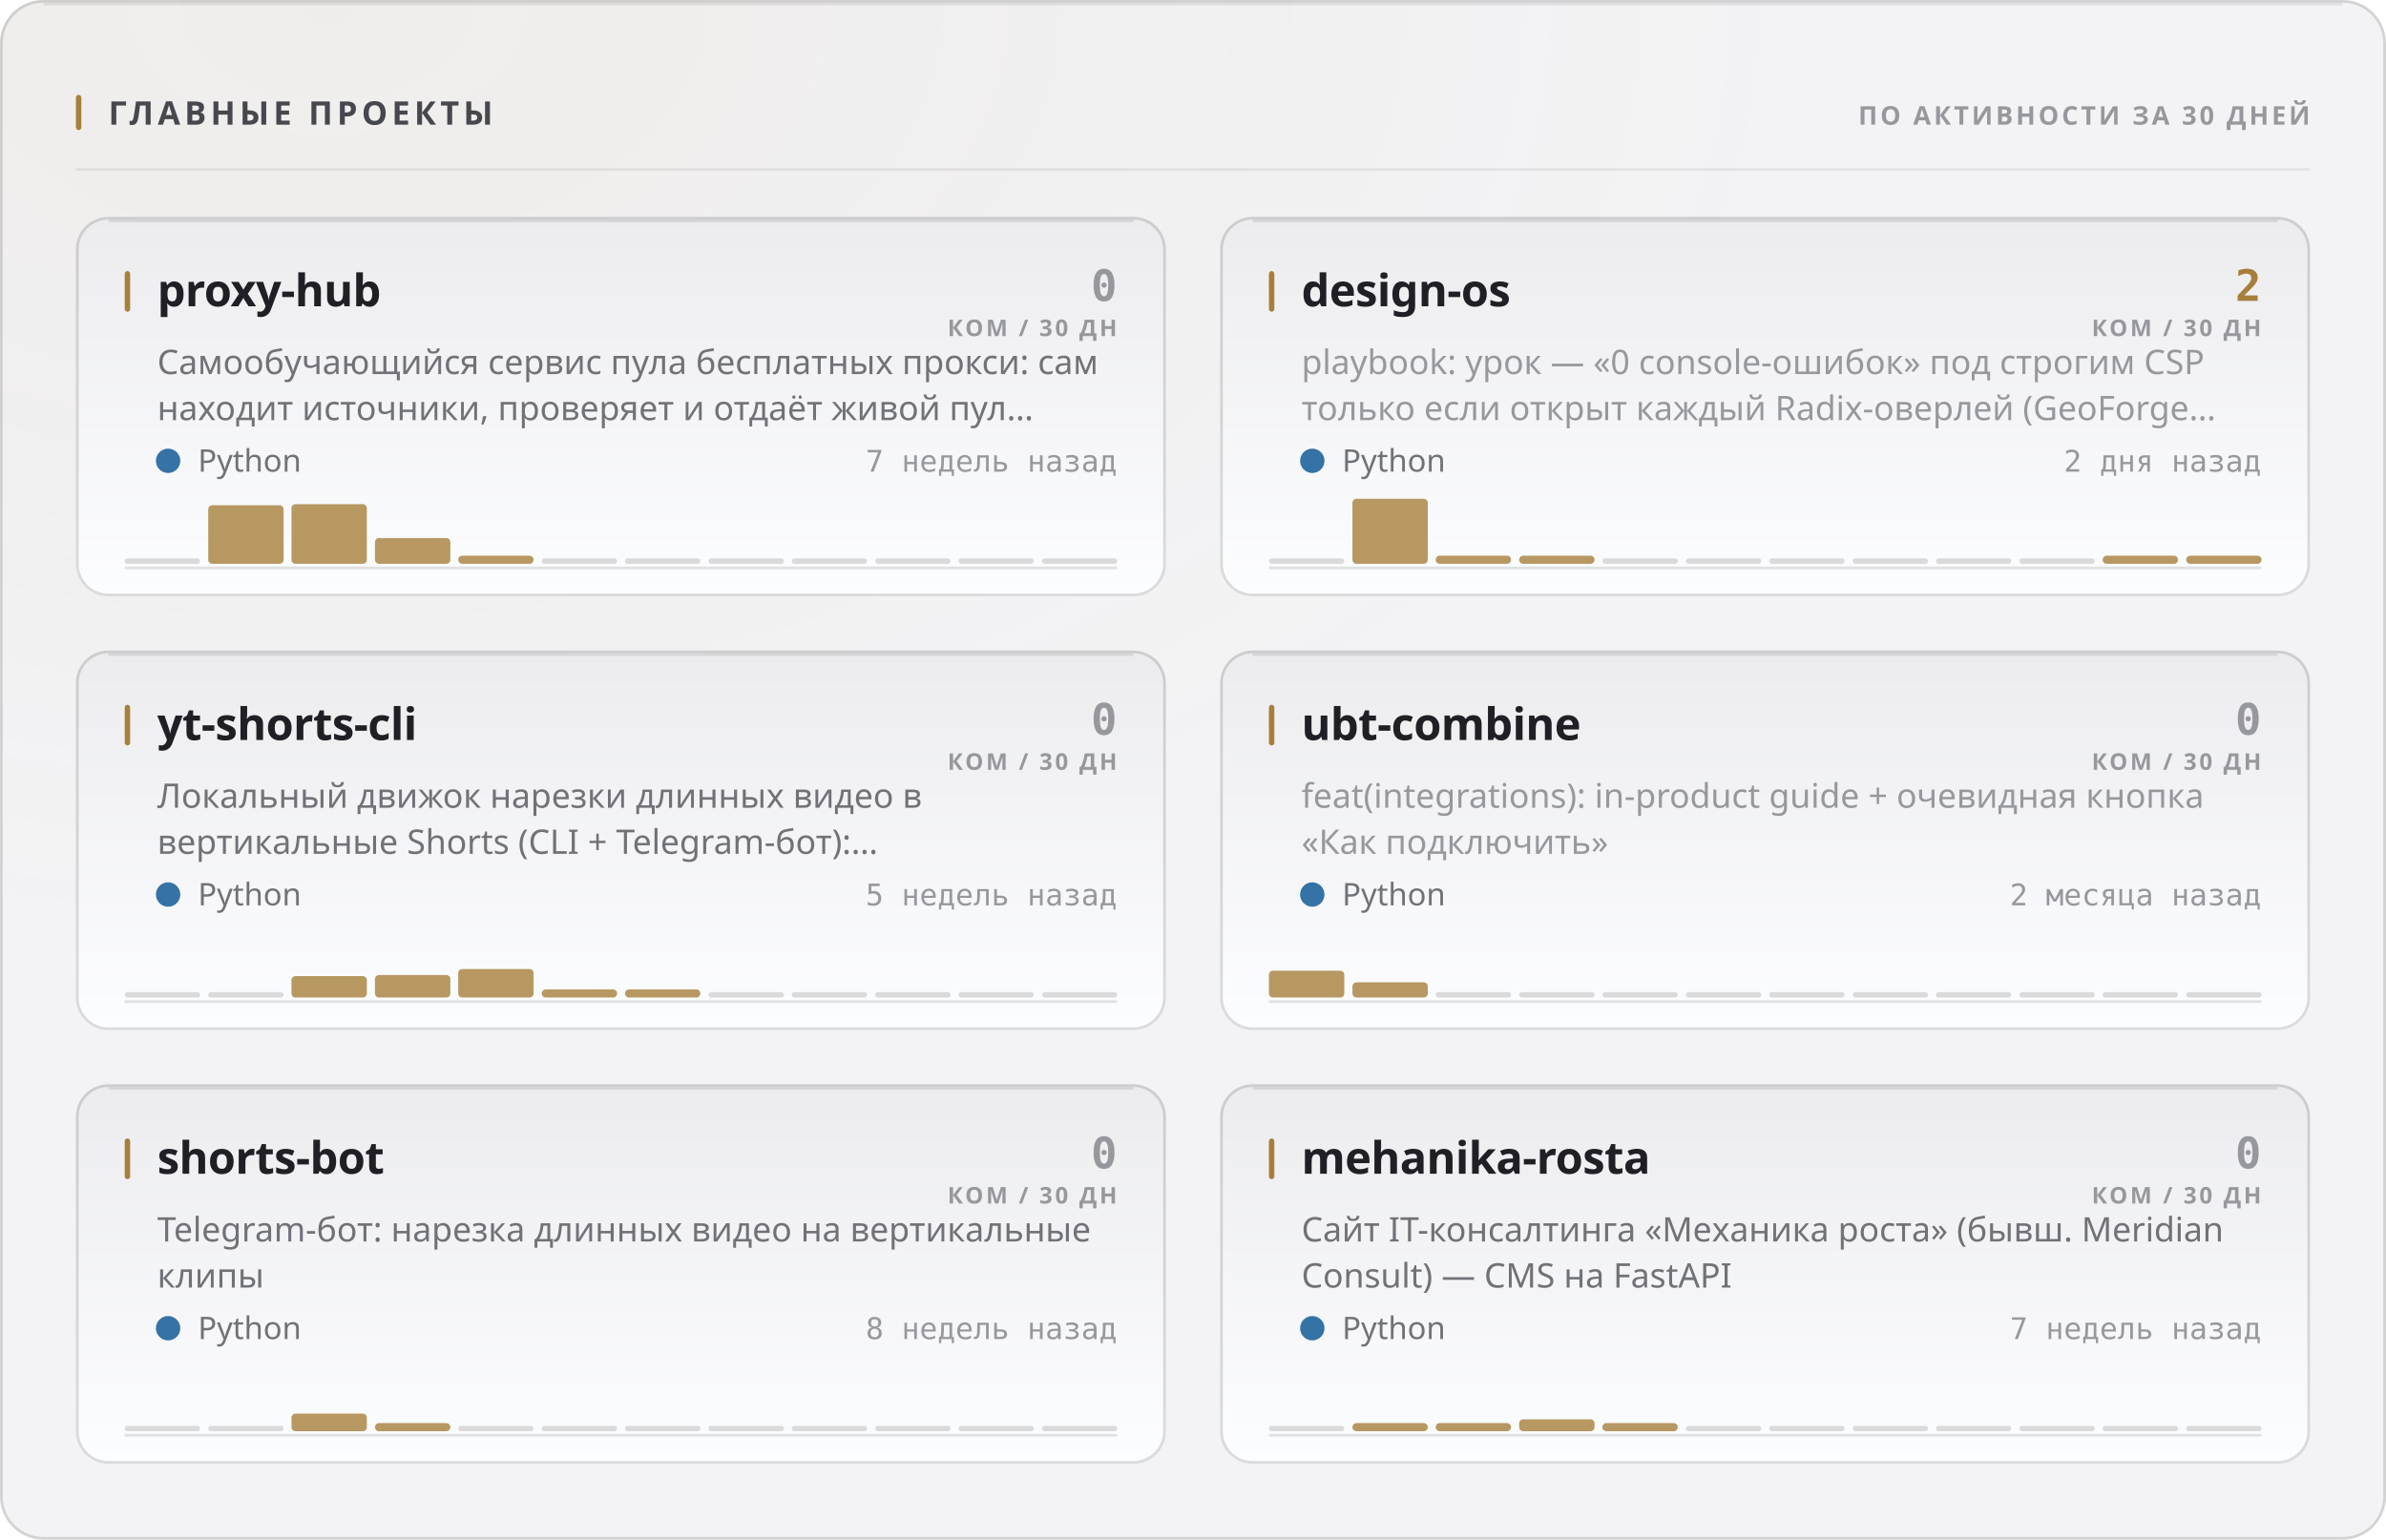
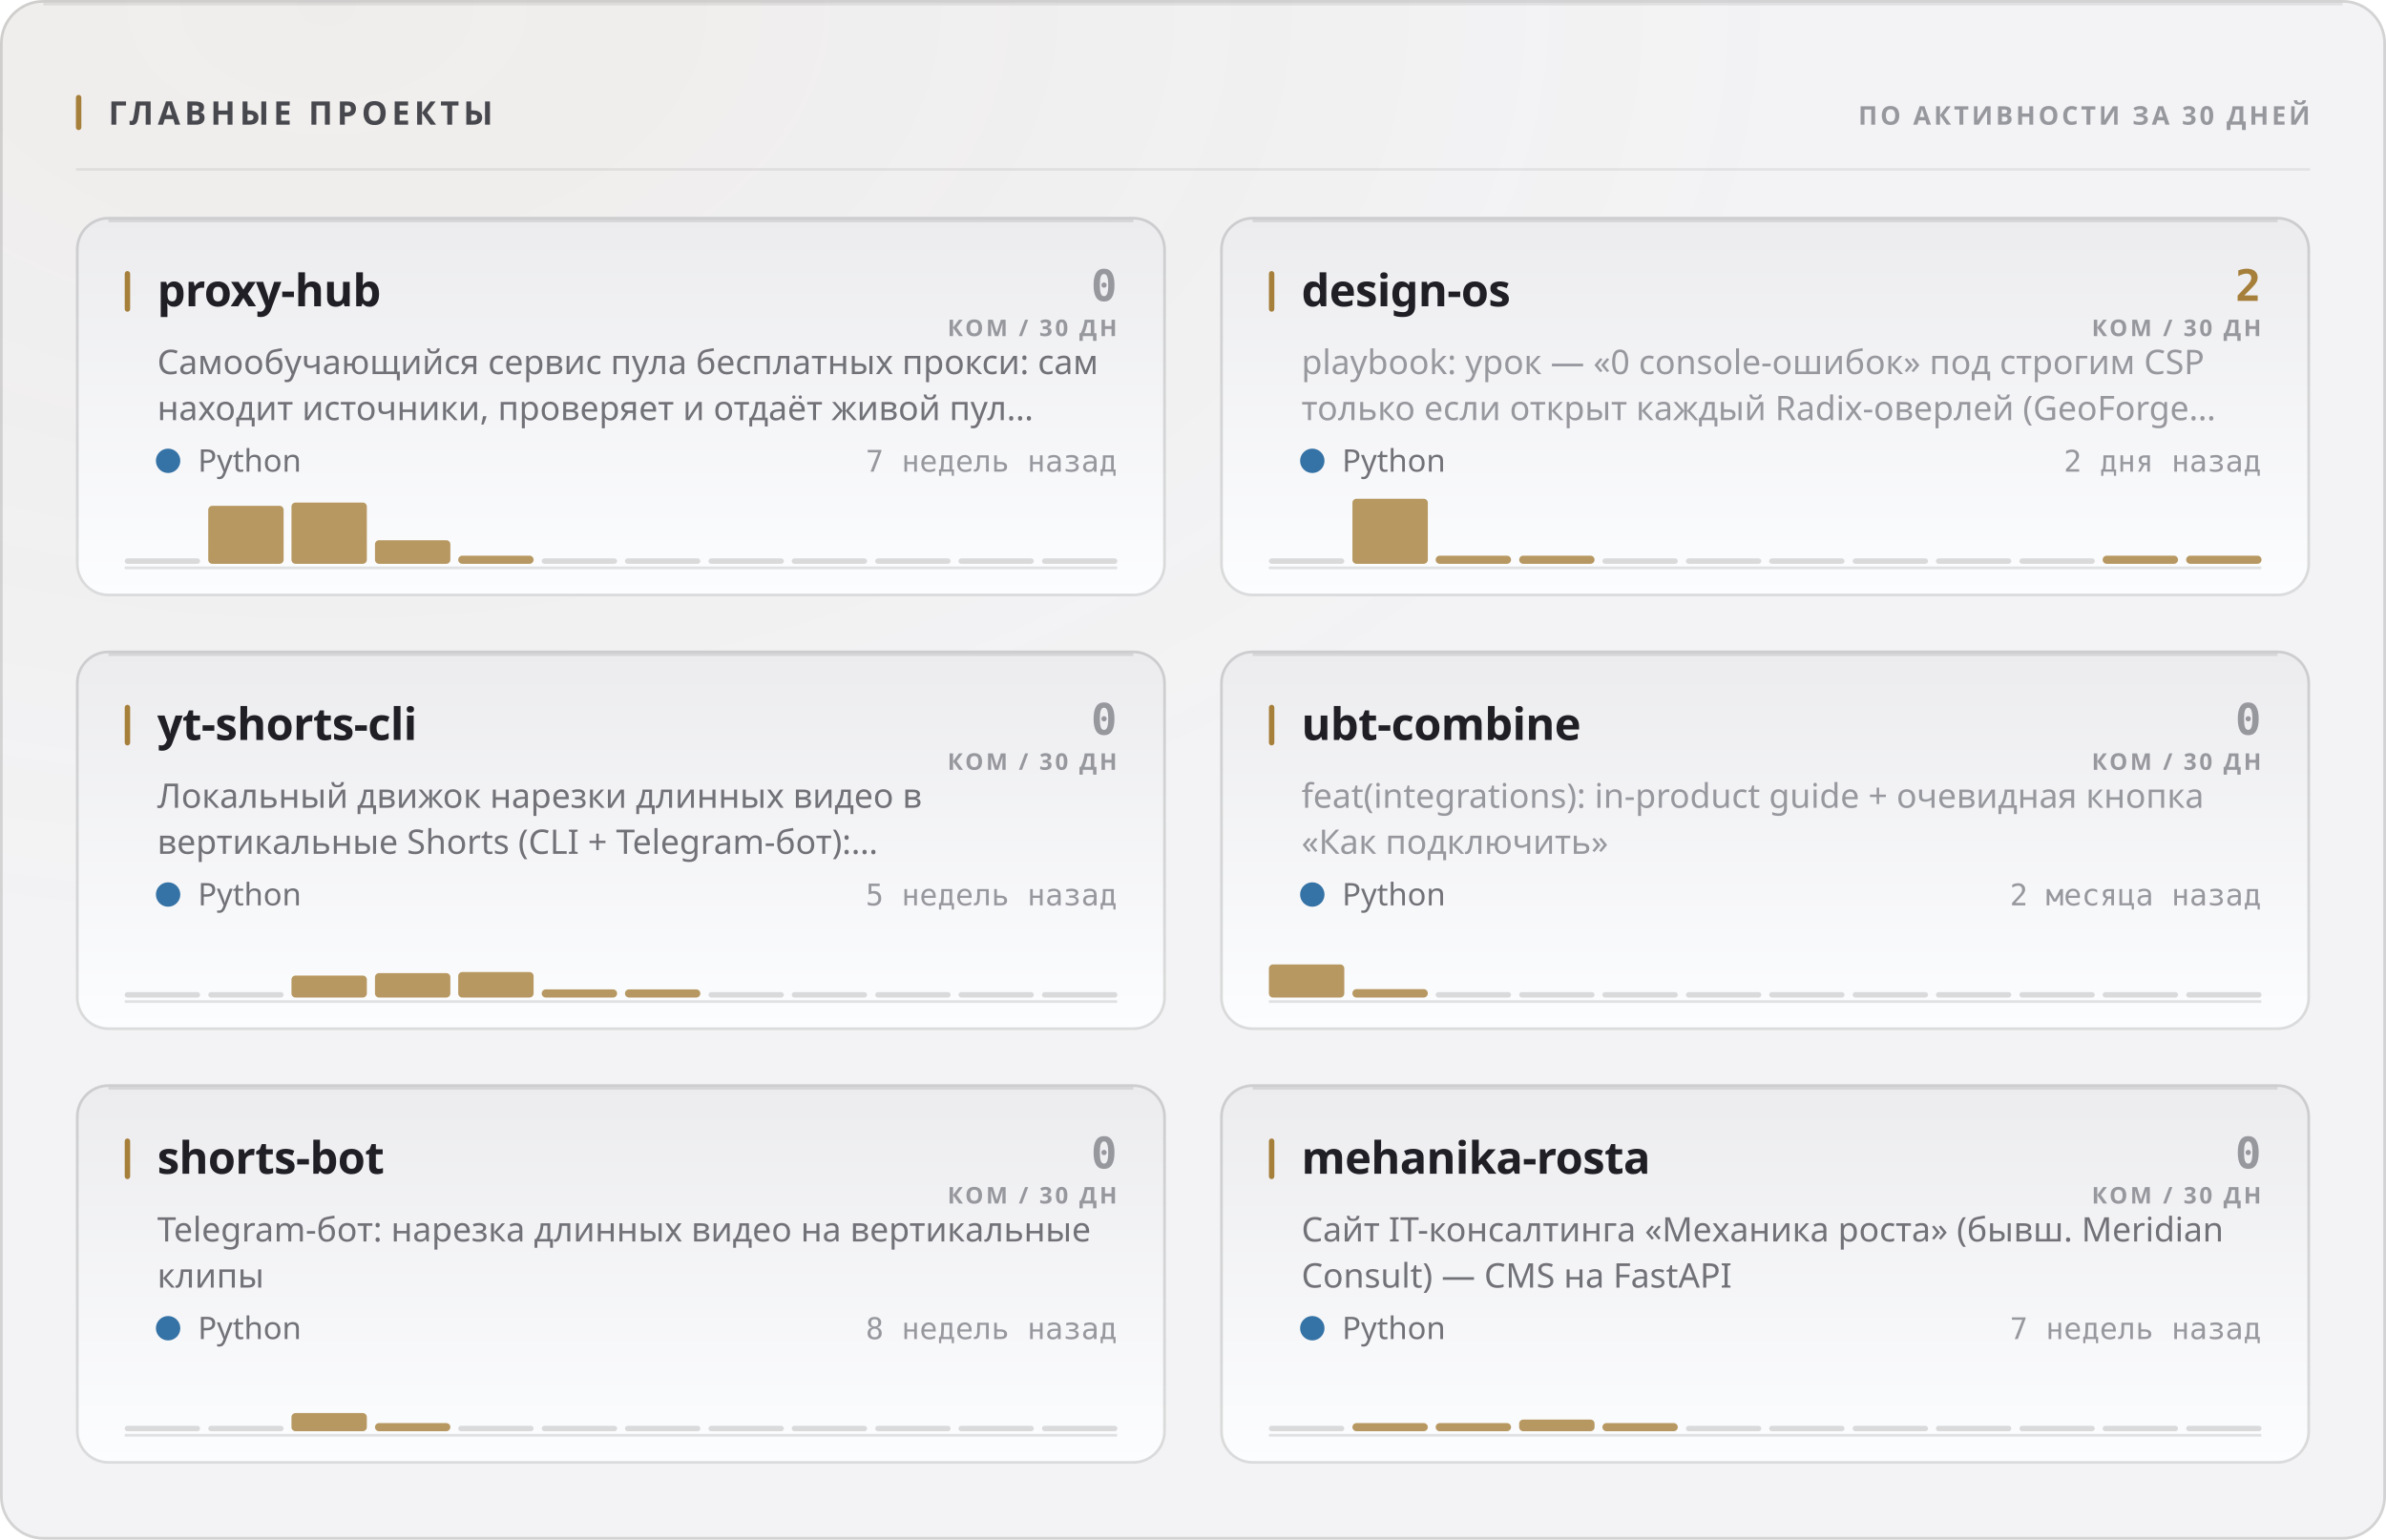
<svg xmlns="http://www.w3.org/2000/svg" width="880" height="568" viewBox="0 0 880 568" role="img">
  <style>
  text { font-family: -apple-system, BlinkMacSystemFont, 'Segoe UI', 'Noto Sans', Helvetica, Arial, sans-serif; }
  .mono { font-family: ui-monospace, 'SF Mono', 'Cascadia Mono', 'DejaVu Sans Mono', Menlo, Consolas, monospace; font-variant-numeric: tabular-nums; }
  .caps { letter-spacing: .1em; text-transform: uppercase; }

  @keyframes sheen  { from { transform: translateX(-120%); } to { transform: translateX(260%); } }
  @keyframes rise   { from { opacity: 0; transform: translateY(6px); } to { opacity: 1; transform: none; } }
  @keyframes slide  { from { opacity: 0; transform: translateX(-8px); } to { opacity: 1; transform: none; } }
  @keyframes grow   { from { transform: scaleY(0); } to { transform: scaleY(1); } }
  @keyframes widen  { from { transform: scaleX(0); } to { transform: scaleX(1); } }
  @keyframes draw   { from { stroke-dashoffset: 200; } to { stroke-dashoffset: 0; } }

  .sheen { animation: sheen 5.5s cubic-bezier(.45,0,.2,1) infinite; }
  .rise  { animation: rise .5s cubic-bezier(.16,1,.3,1) both; }
  .slide { animation: slide .42s cubic-bezier(.16,1,.3,1) both; }
  .bar   { transform-box: fill-box; transform-origin: 50% 100%;
           animation: grow .62s cubic-bezier(.16,1,.3,1) both; }
  .fill  { transform-box: fill-box; transform-origin: 0% 50%;
           animation: widen .8s cubic-bezier(.16,1,.3,1) both; }
  /* The hidden start state lives in the keyframes, never in the static rule.
     A renderer that ignores CSS animations then falls back to the FINISHED
     state — a drawn line, visible text — instead of an empty panel. */
  .spark { stroke-dasharray: 200;
           animation: draw 1.1s cubic-bezier(.16,1,.3,1) both; }

  @media (prefers-reduced-motion: reduce) {
    .sheen { animation: none; opacity: 0; }
    .rise, .slide, .bar, .fill, .spark { animation: none; opacity: 1; transform: none;
                                         stroke-dashoffset: 0; }
  }</style>
  <defs>
    <filter id="grain1" x="0" y="0" width="100%" height="100%">
      <feTurbulence type="fractalNoise" baseFrequency="0.82" numOctaves="3" stitchTiles="stitch" />
      <feColorMatrix type="saturate" values="0" />
    </filter>
    <radialGradient id="wash2" cx="14%" cy="0%" r="62%">
      <stop offset="0%" stop-color="#a67f3b" stop-opacity="0.05" />
      <stop offset="100%" stop-color="#a67f3b" stop-opacity="0" />
    </radialGradient>
    <linearGradient id="cardfill3" x1="0" y1="0" x2="0" y2="1">
      <stop offset="0%" stop-color="#ececef" />
      <stop offset="100%" stop-color="#fcfdfe" />
    </linearGradient>
    <linearGradient id="cardfill4" x1="0" y1="0" x2="0" y2="1">
      <stop offset="0%" stop-color="#ececef" />
      <stop offset="100%" stop-color="#fcfdfe" />
    </linearGradient>
    <linearGradient id="cardfill5" x1="0" y1="0" x2="0" y2="1">
      <stop offset="0%" stop-color="#ececef" />
      <stop offset="100%" stop-color="#fcfdfe" />
    </linearGradient>
    <linearGradient id="cardfill6" x1="0" y1="0" x2="0" y2="1">
      <stop offset="0%" stop-color="#ececef" />
      <stop offset="100%" stop-color="#fcfdfe" />
    </linearGradient>
    <linearGradient id="cardfill7" x1="0" y1="0" x2="0" y2="1">
      <stop offset="0%" stop-color="#ececef" />
      <stop offset="100%" stop-color="#fcfdfe" />
    </linearGradient>
    <linearGradient id="cardfill8" x1="0" y1="0" x2="0" y2="1">
      <stop offset="0%" stop-color="#ececef" />
      <stop offset="100%" stop-color="#fcfdfe" />
    </linearGradient>
  </defs>
  <rect width="880" height="568" rx="16" fill="#f3f3f5" />
  <rect width="880" height="568" rx="16" fill="url(#wash2)" />
  <rect width="880" height="568" rx="16" filter="url(#grain1)" opacity="0.035" style="mix-blend-mode:overlay" />
  <rect x=".5" y=".5" width="879" height="567" rx="15.5" fill="none" stroke="rgba(10,10,12,0.14)" />
  <path d="M16 1.5 H864" stroke="rgba(10,10,12,0.08)" stroke-width="1" fill="none" />
  <rect x="28" y="35" width="2" height="13" rx="1" fill="#a67f3b" />
  <text x="40" y="46" font-size="12" font-weight="700" fill="#47474e" letter-spacing="0.13em">ГЛАВНЫЕ ПРОЕКТЫ</text>
  <text x="852" y="46" font-size="9.5" font-weight="600" fill="#97989e" text-anchor="end" letter-spacing="0.11em">ПО АКТИВНОСТИ ЗА 30 ДНЕЙ</text>
  <path d="M28 62.5 H852" stroke="rgba(10,10,12,0.07)" stroke-width="1" />
  <g class="rise" opacity="1" style="">
    <rect x="28" y="80" width="402" height="140" rx="12" fill="url(#cardfill3)" />
    <rect x="28.5" y="80.5" width="401" height="139" rx="11.5" fill="none" stroke="rgba(10,10,12,0.14)" />
    <path d="M40 81.5 H418" stroke="rgba(10,10,12,0.1)" stroke-width="1" fill="none" />
    <rect x="46" y="100" width="2" height="15" rx="1" fill="#a67f3b" />
    <text x="58" y="113" font-size="16.5" font-weight="700" fill="#1f1f25" letter-spacing="-0.01em">proxy-hub</text>
    <text x="412" y="111" font-size="16" font-weight="700" fill="#97989e" text-anchor="end" class="mono">0</text>
    <text x="412" y="124" font-size="8.5" font-weight="600" fill="#97989e" text-anchor="end" letter-spacing="0.11em">КОМ / 30 ДН</text>
    <text x="58" y="138" font-size="12.5" font-weight="400" fill="#717178">Самообучающийся сервис пула бесплатных прокси: сам</text>
    <text x="58" y="155" font-size="12.5" font-weight="400" fill="#717178">находит источники, проверяет и отдаёт живой пул…</text>
    <circle cx="62" cy="170" r="4.5" fill="#3572A5" />
    <text x="73" y="174" font-size="11.5" font-weight="400" fill="#717178">Python</text>
    <text x="412" y="174" font-size="11" font-weight="400" fill="#97989e" text-anchor="end" class="mono">7 недель назад</text>
    <path d="M46 209.5 H412" stroke="rgba(10,10,12,0.112)" stroke-width="1" />
    <g class="bar" style="animation-delay:0.18s">
      <rect x="46.0" y="206.0" width="27.8" height="2" rx="1" fill="rgba(10,10,12,0.14)" />
-       <rect x="76.8" y="186.4" width="27.8" height="21.6" rx="1.5" fill="#a67f3b" opacity="0.8" />
-       <rect x="107.5" y="186.0" width="27.8" height="22.0" rx="1.5" fill="#a67f3b" opacity="0.8" />
-       <rect x="138.3" y="198.5" width="27.8" height="9.5" rx="1.5" fill="#a67f3b" opacity="0.8" />
+       <rect x="76.8" y="186.6" width="27.8" height="21.4" rx="1.5" fill="#a67f3b" opacity="0.8" />
+       <rect x="107.5" y="185.4" width="27.8" height="22.6" rx="1.5" fill="#a67f3b" opacity="0.8" />
+       <rect x="138.3" y="199.3" width="27.8" height="8.7" rx="1.5" fill="#a67f3b" opacity="0.8" />
      <rect x="169.0" y="205.0" width="27.8" height="3.0" rx="1.5" fill="#a67f3b" opacity="0.8" />
      <rect x="199.8" y="206.0" width="27.8" height="2" rx="1" fill="rgba(10,10,12,0.14)" />
      <rect x="230.5" y="206.0" width="27.8" height="2" rx="1" fill="rgba(10,10,12,0.14)" />
      <rect x="261.3" y="206.0" width="27.8" height="2" rx="1" fill="rgba(10,10,12,0.14)" />
      <rect x="292.0" y="206.0" width="27.8" height="2" rx="1" fill="rgba(10,10,12,0.14)" />
      <rect x="322.8" y="206.0" width="27.8" height="2" rx="1" fill="rgba(10,10,12,0.14)" />
      <rect x="353.5" y="206.0" width="27.8" height="2" rx="1" fill="rgba(10,10,12,0.14)" />
      <rect x="384.3" y="206.0" width="27.8" height="2" rx="1" fill="rgba(10,10,12,0.14)" />
    </g>
  </g>
  <g class="rise" opacity="1" style=" animation-delay:0.055s;">
    <rect x="450" y="80" width="402" height="140" rx="12" fill="url(#cardfill4)" />
    <rect x="450.5" y="80.5" width="401" height="139" rx="11.5" fill="none" stroke="rgba(10,10,12,0.14)" />
    <path d="M462 81.5 H840" stroke="rgba(10,10,12,0.1)" stroke-width="1" fill="none" />
    <rect x="468" y="100" width="2" height="15" rx="1" fill="#a67f3b" />
    <text x="480" y="113" font-size="16.5" font-weight="700" fill="#1f1f25" letter-spacing="-0.01em">design-os</text>
    <text x="834" y="111" font-size="16" font-weight="700" fill="#a67f3b" text-anchor="end" class="mono">2</text>
    <text x="834" y="124" font-size="8.5" font-weight="600" fill="#97989e" text-anchor="end" letter-spacing="0.11em">КОМ / 30 ДН</text>
    <text x="480" y="138" font-size="12.5" font-weight="400" fill="#97989e">playbook: урок — «0 console-ошибок» под строгим CSP</text>
    <text x="480" y="155" font-size="12.5" font-weight="400" fill="#97989e">только если открыт каждый Radix-оверлей (GeoForge…</text>
    <circle cx="484" cy="170" r="4.5" fill="#3572A5" />
    <text x="495" y="174" font-size="11.5" font-weight="400" fill="#717178">Python</text>
    <text x="834" y="174" font-size="11" font-weight="400" fill="#97989e" text-anchor="end" class="mono">2 дня назад</text>
    <path d="M468 209.5 H834" stroke="rgba(10,10,12,0.112)" stroke-width="1" />
    <g class="bar" style="animation-delay:0.24s">
      <rect x="468.0" y="206.0" width="27.8" height="2" rx="1" fill="rgba(10,10,12,0.14)" />
      <rect x="498.8" y="184.0" width="27.8" height="24.0" rx="1.5" fill="#a67f3b" opacity="0.8" />
      <rect x="529.5" y="205.0" width="27.8" height="3.0" rx="1.5" fill="#a67f3b" opacity="0.8" />
      <rect x="560.3" y="205.0" width="27.8" height="3.0" rx="1.5" fill="#a67f3b" opacity="0.8" />
      <rect x="591.0" y="206.0" width="27.8" height="2" rx="1" fill="rgba(10,10,12,0.14)" />
      <rect x="621.8" y="206.0" width="27.8" height="2" rx="1" fill="rgba(10,10,12,0.14)" />
      <rect x="652.5" y="206.0" width="27.8" height="2" rx="1" fill="rgba(10,10,12,0.14)" />
      <rect x="683.3" y="206.0" width="27.8" height="2" rx="1" fill="rgba(10,10,12,0.14)" />
      <rect x="714.0" y="206.0" width="27.8" height="2" rx="1" fill="rgba(10,10,12,0.14)" />
      <rect x="744.8" y="206.0" width="27.8" height="2" rx="1" fill="rgba(10,10,12,0.14)" />
      <rect x="775.5" y="205.0" width="27.8" height="3.0" rx="1.5" fill="#a67f3b" opacity="0.8" />
      <rect x="806.3" y="205.0" width="27.8" height="3.0" rx="1.5" fill="#a67f3b" opacity="0.8" />
    </g>
  </g>
  <g class="rise" opacity="1" style=" animation-delay:0.110s;">
    <rect x="28" y="240" width="402" height="140" rx="12" fill="url(#cardfill5)" />
    <rect x="28.5" y="240.5" width="401" height="139" rx="11.5" fill="none" stroke="rgba(10,10,12,0.14)" />
    <path d="M40 241.5 H418" stroke="rgba(10,10,12,0.1)" stroke-width="1" fill="none" />
    <rect x="46" y="260" width="2" height="15" rx="1" fill="#a67f3b" />
    <text x="58" y="273" font-size="16.5" font-weight="700" fill="#1f1f25" letter-spacing="-0.01em">yt-shorts-cli</text>
    <text x="412" y="271" font-size="16" font-weight="700" fill="#97989e" text-anchor="end" class="mono">0</text>
    <text x="412" y="284" font-size="8.5" font-weight="600" fill="#97989e" text-anchor="end" letter-spacing="0.11em">КОМ / 30 ДН</text>
    <text x="58" y="298" font-size="12.5" font-weight="400" fill="#717178">Локальный движок нарезки длинных видео в</text>
    <text x="58" y="315" font-size="12.5" font-weight="400" fill="#717178">вертикальные Shorts (CLI + Telegram-бот):…</text>
    <circle cx="62" cy="330" r="4.5" fill="#3572A5" />
    <text x="73" y="334" font-size="11.5" font-weight="400" fill="#717178">Python</text>
    <text x="412" y="334" font-size="11" font-weight="400" fill="#97989e" text-anchor="end" class="mono">5 недель назад</text>
    <path d="M46 369.5 H412" stroke="rgba(10,10,12,0.112)" stroke-width="1" />
    <g class="bar" style="animation-delay:0.3s">
      <rect x="46.0" y="366.0" width="27.8" height="2" rx="1" fill="rgba(10,10,12,0.14)" />
      <rect x="76.8" y="366.0" width="27.8" height="2" rx="1" fill="rgba(10,10,12,0.14)" />
-       <rect x="107.5" y="360.1" width="27.8" height="7.9" rx="1.5" fill="#a67f3b" opacity="0.8" />
-       <rect x="138.3" y="359.7" width="27.8" height="8.3" rx="1.5" fill="#a67f3b" opacity="0.8" />
-       <rect x="169.0" y="357.5" width="27.8" height="10.5" rx="1.5" fill="#a67f3b" opacity="0.8" />
+       <rect x="107.5" y="359.9" width="27.8" height="8.1" rx="1.5" fill="#a67f3b" opacity="0.8" />
+       <rect x="138.3" y="359.0" width="27.8" height="9.0" rx="1.5" fill="#a67f3b" opacity="0.8" />
+       <rect x="169.0" y="358.6" width="27.8" height="9.4" rx="1.5" fill="#a67f3b" opacity="0.8" />
      <rect x="199.8" y="365.0" width="27.8" height="3.0" rx="1.5" fill="#a67f3b" opacity="0.8" />
      <rect x="230.5" y="365.0" width="27.8" height="3.0" rx="1.5" fill="#a67f3b" opacity="0.8" />
      <rect x="261.3" y="366.0" width="27.8" height="2" rx="1" fill="rgba(10,10,12,0.14)" />
      <rect x="292.0" y="366.0" width="27.8" height="2" rx="1" fill="rgba(10,10,12,0.14)" />
      <rect x="322.8" y="366.0" width="27.8" height="2" rx="1" fill="rgba(10,10,12,0.14)" />
      <rect x="353.5" y="366.0" width="27.8" height="2" rx="1" fill="rgba(10,10,12,0.14)" />
      <rect x="384.3" y="366.0" width="27.8" height="2" rx="1" fill="rgba(10,10,12,0.14)" />
    </g>
  </g>
  <g class="rise" opacity="1" style=" animation-delay:0.165s;">
    <rect x="450" y="240" width="402" height="140" rx="12" fill="url(#cardfill6)" />
    <rect x="450.5" y="240.5" width="401" height="139" rx="11.5" fill="none" stroke="rgba(10,10,12,0.14)" />
    <path d="M462 241.5 H840" stroke="rgba(10,10,12,0.1)" stroke-width="1" fill="none" />
    <rect x="468" y="260" width="2" height="15" rx="1" fill="#a67f3b" />
    <text x="480" y="273" font-size="16.5" font-weight="700" fill="#1f1f25" letter-spacing="-0.01em">ubt-combine</text>
    <text x="834" y="271" font-size="16" font-weight="700" fill="#97989e" text-anchor="end" class="mono">0</text>
    <text x="834" y="284" font-size="8.5" font-weight="600" fill="#97989e" text-anchor="end" letter-spacing="0.11em">КОМ / 30 ДН</text>
    <text x="480" y="298" font-size="12.5" font-weight="400" fill="#97989e">feat(integrations): in-product guide + очевидная кнопка</text>
    <text x="480" y="315" font-size="12.5" font-weight="400" fill="#97989e">«Как подключить»</text>
    <circle cx="484" cy="330" r="4.5" fill="#3572A5" />
    <text x="495" y="334" font-size="11.5" font-weight="400" fill="#717178">Python</text>
    <text x="834" y="334" font-size="11" font-weight="400" fill="#97989e" text-anchor="end" class="mono">2 месяца назад</text>
    <path d="M468 369.5 H834" stroke="rgba(10,10,12,0.112)" stroke-width="1" />
    <g class="bar" style="animation-delay:0.36s">
-       <rect x="468.0" y="358.1" width="27.8" height="9.9" rx="1.5" fill="#a67f3b" opacity="0.8" />
-       <rect x="498.8" y="362.4" width="27.8" height="5.6" rx="1.5" fill="#a67f3b" opacity="0.8" />
+       <rect x="468.0" y="355.8" width="27.8" height="12.2" rx="1.5" fill="#a67f3b" opacity="0.8" />
+       <rect x="498.8" y="364.9" width="27.8" height="3.1" rx="1.5" fill="#a67f3b" opacity="0.8" />
      <rect x="529.5" y="366.0" width="27.8" height="2" rx="1" fill="rgba(10,10,12,0.14)" />
      <rect x="560.3" y="366.0" width="27.8" height="2" rx="1" fill="rgba(10,10,12,0.14)" />
      <rect x="591.0" y="366.0" width="27.8" height="2" rx="1" fill="rgba(10,10,12,0.14)" />
      <rect x="621.8" y="366.0" width="27.8" height="2" rx="1" fill="rgba(10,10,12,0.14)" />
      <rect x="652.5" y="366.0" width="27.8" height="2" rx="1" fill="rgba(10,10,12,0.14)" />
      <rect x="683.3" y="366.0" width="27.8" height="2" rx="1" fill="rgba(10,10,12,0.14)" />
      <rect x="714.0" y="366.0" width="27.8" height="2" rx="1" fill="rgba(10,10,12,0.14)" />
      <rect x="744.8" y="366.0" width="27.8" height="2" rx="1" fill="rgba(10,10,12,0.14)" />
      <rect x="775.5" y="366.0" width="27.8" height="2" rx="1" fill="rgba(10,10,12,0.14)" />
      <rect x="806.3" y="366.0" width="27.8" height="2" rx="1" fill="rgba(10,10,12,0.14)" />
    </g>
  </g>
  <g class="rise" opacity="1" style=" animation-delay:0.220s;">
    <rect x="28" y="400" width="402" height="140" rx="12" fill="url(#cardfill7)" />
    <rect x="28.5" y="400.5" width="401" height="139" rx="11.5" fill="none" stroke="rgba(10,10,12,0.14)" />
    <path d="M40 401.5 H418" stroke="rgba(10,10,12,0.1)" stroke-width="1" fill="none" />
    <rect x="46" y="420" width="2" height="15" rx="1" fill="#a67f3b" />
    <text x="58" y="433" font-size="16.5" font-weight="700" fill="#1f1f25" letter-spacing="-0.01em">shorts-bot</text>
    <text x="412" y="431" font-size="16" font-weight="700" fill="#97989e" text-anchor="end" class="mono">0</text>
    <text x="412" y="444" font-size="8.5" font-weight="600" fill="#97989e" text-anchor="end" letter-spacing="0.11em">КОМ / 30 ДН</text>
    <text x="58" y="458" font-size="12.5" font-weight="400" fill="#717178">Telegram-бот: нарезка длинных видео на вертикальные</text>
    <text x="58" y="475" font-size="12.5" font-weight="400" fill="#717178">клипы</text>
    <circle cx="62" cy="490" r="4.5" fill="#3572A5" />
    <text x="73" y="494" font-size="11.5" font-weight="400" fill="#717178">Python</text>
    <text x="412" y="494" font-size="11" font-weight="400" fill="#97989e" text-anchor="end" class="mono">8 недель назад</text>
    <path d="M46 529.5 H412" stroke="rgba(10,10,12,0.112)" stroke-width="1" />
    <g class="bar" style="animation-delay:0.42s">
      <rect x="46.0" y="526.0" width="27.8" height="2" rx="1" fill="rgba(10,10,12,0.14)" />
      <rect x="76.8" y="526.0" width="27.8" height="2" rx="1" fill="rgba(10,10,12,0.14)" />
-       <rect x="107.5" y="521.5" width="27.8" height="6.5" rx="1.5" fill="#a67f3b" opacity="0.8" />
+       <rect x="107.5" y="521.3" width="27.8" height="6.7" rx="1.5" fill="#a67f3b" opacity="0.8" />
      <rect x="138.3" y="525.0" width="27.8" height="3.0" rx="1.5" fill="#a67f3b" opacity="0.8" />
      <rect x="169.0" y="526.0" width="27.8" height="2" rx="1" fill="rgba(10,10,12,0.14)" />
      <rect x="199.8" y="526.0" width="27.8" height="2" rx="1" fill="rgba(10,10,12,0.14)" />
      <rect x="230.5" y="526.0" width="27.8" height="2" rx="1" fill="rgba(10,10,12,0.14)" />
      <rect x="261.3" y="526.0" width="27.8" height="2" rx="1" fill="rgba(10,10,12,0.14)" />
      <rect x="292.0" y="526.0" width="27.8" height="2" rx="1" fill="rgba(10,10,12,0.14)" />
      <rect x="322.8" y="526.0" width="27.8" height="2" rx="1" fill="rgba(10,10,12,0.14)" />
      <rect x="353.5" y="526.0" width="27.8" height="2" rx="1" fill="rgba(10,10,12,0.14)" />
      <rect x="384.3" y="526.0" width="27.8" height="2" rx="1" fill="rgba(10,10,12,0.14)" />
    </g>
  </g>
  <g class="rise" opacity="1" style=" animation-delay:0.275s;">
    <rect x="450" y="400" width="402" height="140" rx="12" fill="url(#cardfill8)" />
    <rect x="450.5" y="400.5" width="401" height="139" rx="11.5" fill="none" stroke="rgba(10,10,12,0.14)" />
    <path d="M462 401.5 H840" stroke="rgba(10,10,12,0.1)" stroke-width="1" fill="none" />
    <rect x="468" y="420" width="2" height="15" rx="1" fill="#a67f3b" />
    <text x="480" y="433" font-size="16.5" font-weight="700" fill="#1f1f25" letter-spacing="-0.01em">mehanika-rosta</text>
    <text x="834" y="431" font-size="16" font-weight="700" fill="#97989e" text-anchor="end" class="mono">0</text>
    <text x="834" y="444" font-size="8.5" font-weight="600" fill="#97989e" text-anchor="end" letter-spacing="0.11em">КОМ / 30 ДН</text>
    <text x="480" y="458" font-size="12.5" font-weight="400" fill="#717178">Сайт IT-консалтинга «Механика роста» (бывш. Meridian</text>
    <text x="480" y="475" font-size="12.5" font-weight="400" fill="#717178">Consult) — CMS на FastAPI</text>
    <circle cx="484" cy="490" r="4.5" fill="#3572A5" />
    <text x="495" y="494" font-size="11.5" font-weight="400" fill="#717178">Python</text>
    <text x="834" y="494" font-size="11" font-weight="400" fill="#97989e" text-anchor="end" class="mono">7 недель назад</text>
    <path d="M468 529.5 H834" stroke="rgba(10,10,12,0.112)" stroke-width="1" />
    <g class="bar" style="animation-delay:0.48s">
      <rect x="468.0" y="526.0" width="27.8" height="2" rx="1" fill="rgba(10,10,12,0.14)" />
      <rect x="498.8" y="525.0" width="27.8" height="3.0" rx="1.5" fill="#a67f3b" opacity="0.8" />
      <rect x="529.5" y="525.0" width="27.8" height="3.0" rx="1.5" fill="#a67f3b" opacity="0.8" />
-       <rect x="560.3" y="523.6" width="27.8" height="4.4" rx="1.5" fill="#a67f3b" opacity="0.8" />
+       <rect x="560.3" y="523.7" width="27.8" height="4.3" rx="1.5" fill="#a67f3b" opacity="0.8" />
      <rect x="591.0" y="525.0" width="27.8" height="3.0" rx="1.5" fill="#a67f3b" opacity="0.8" />
      <rect x="621.8" y="526.0" width="27.8" height="2" rx="1" fill="rgba(10,10,12,0.14)" />
      <rect x="652.5" y="526.0" width="27.8" height="2" rx="1" fill="rgba(10,10,12,0.14)" />
      <rect x="683.3" y="526.0" width="27.8" height="2" rx="1" fill="rgba(10,10,12,0.14)" />
      <rect x="714.0" y="526.0" width="27.8" height="2" rx="1" fill="rgba(10,10,12,0.14)" />
      <rect x="744.8" y="526.0" width="27.8" height="2" rx="1" fill="rgba(10,10,12,0.14)" />
      <rect x="775.5" y="526.0" width="27.8" height="2" rx="1" fill="rgba(10,10,12,0.14)" />
      <rect x="806.3" y="526.0" width="27.8" height="2" rx="1" fill="rgba(10,10,12,0.14)" />
    </g>
  </g>
</svg>
